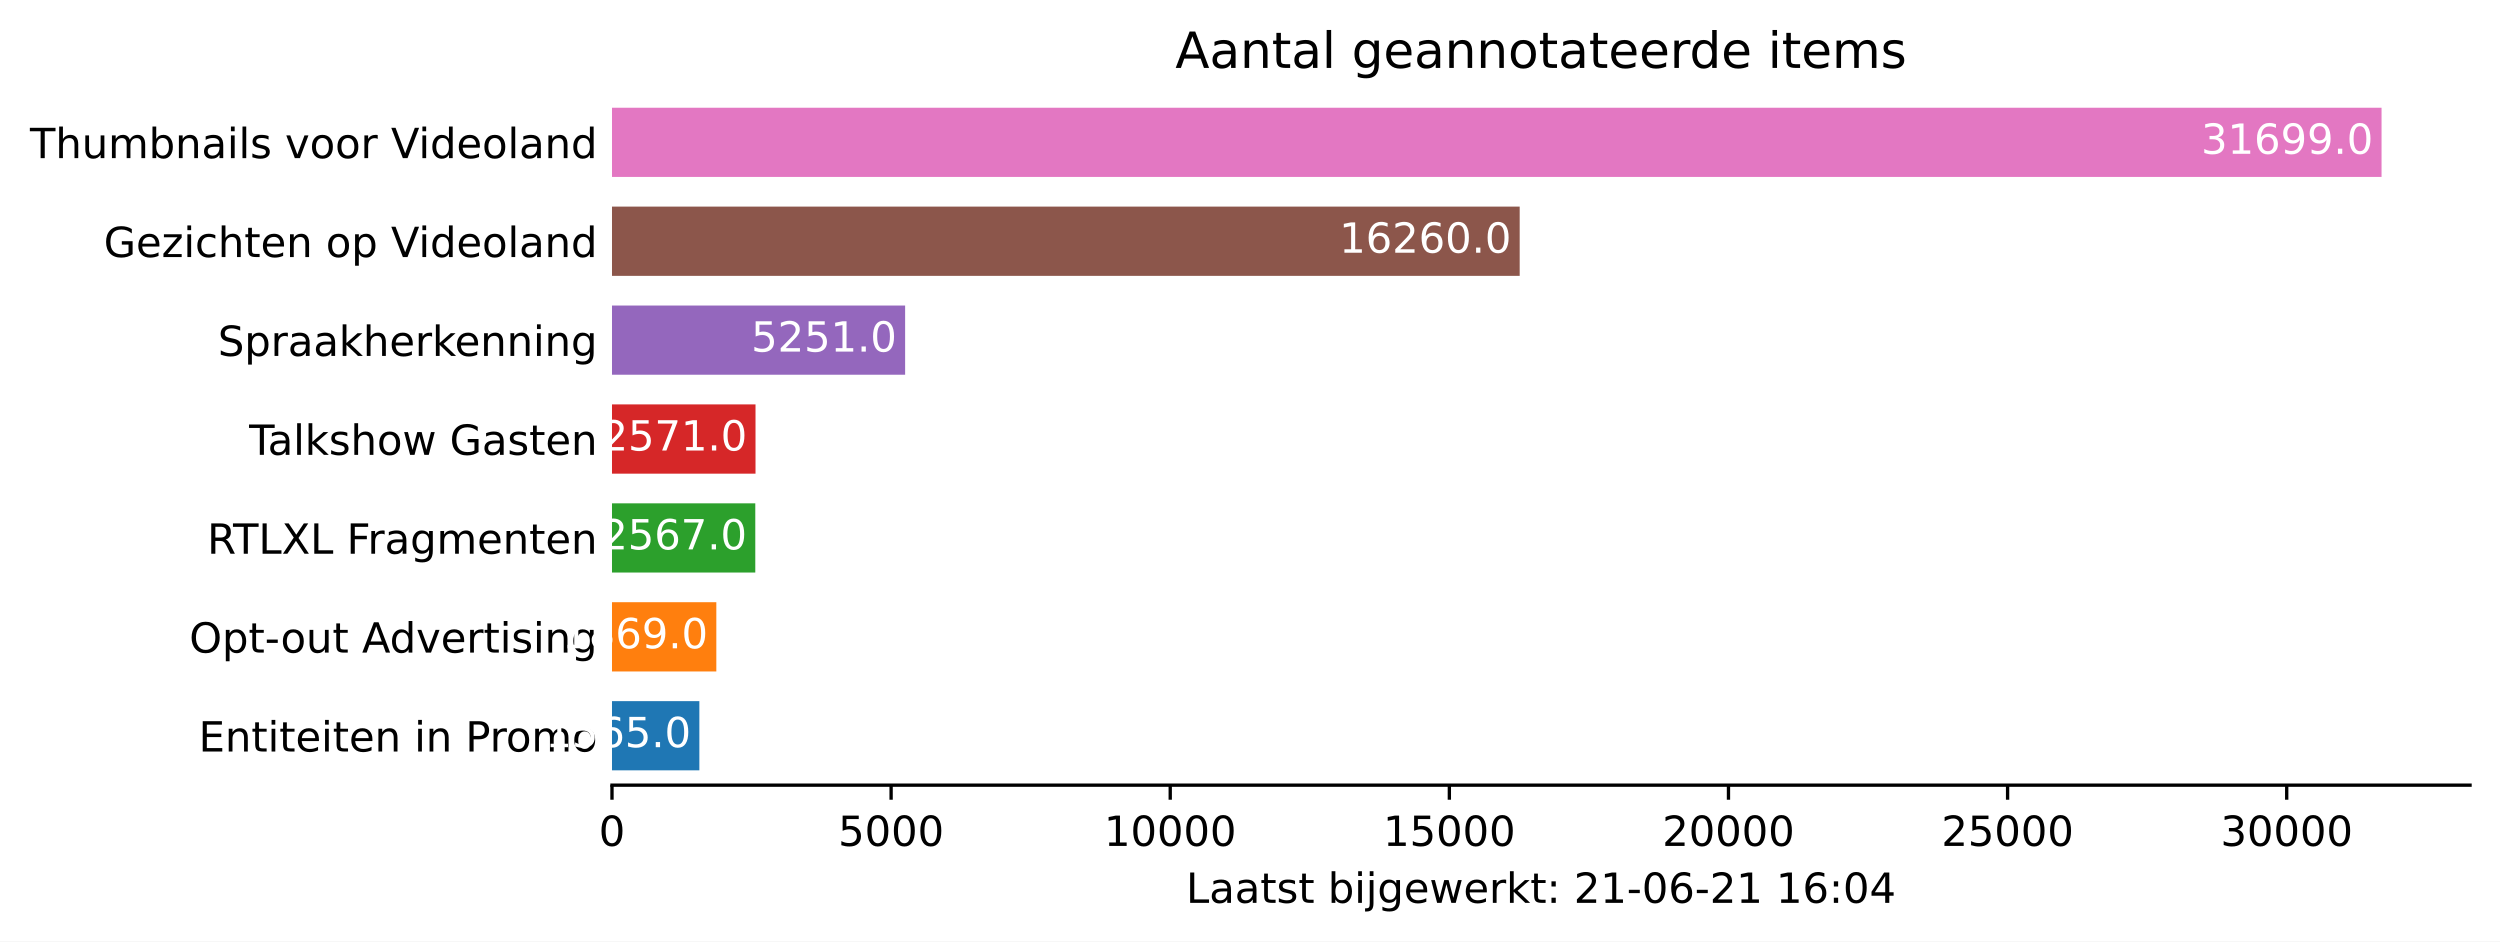
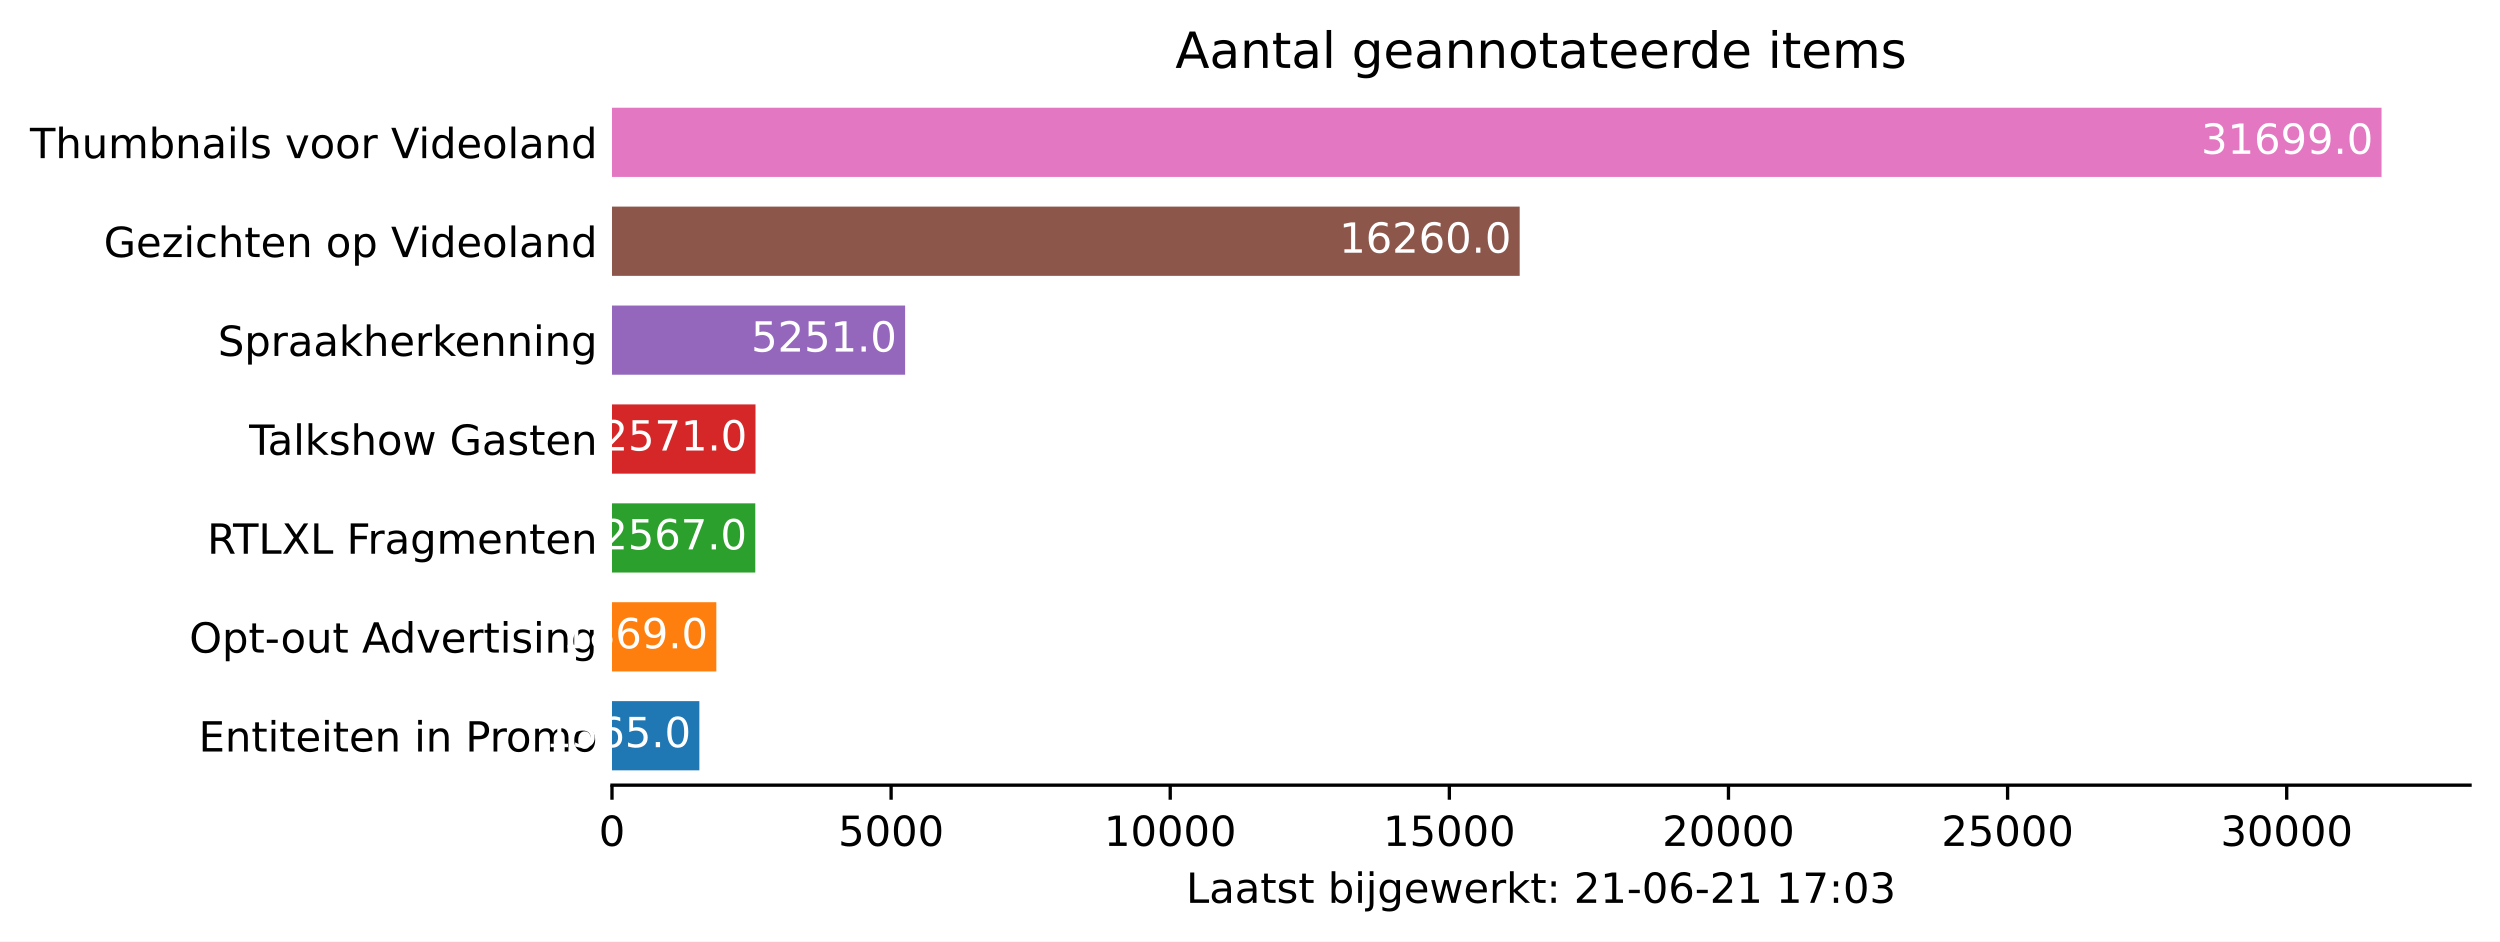
<svg xmlns="http://www.w3.org/2000/svg" xmlns:xlink="http://www.w3.org/1999/xlink" height="226.194pt" version="1.1" viewBox="0 0 600.633 226.194" width="600.633pt">
  <defs>
    <style type="text/css">*{stroke-linecap:butt;stroke-linejoin:round;}</style>
  </defs>
  <g id="figure_1">
    <g id="patch_1">
      <path d="M 0 226.194  L 600.633 226.194  L 600.633 0  L 0 0  z " style="fill:#ffffff;" />
    </g>
    <g id="axes_1">
      <g id="patch_2">
        <path d="M 147.033 188.638  L 593.433 188.638  L 593.433 22.318  L 147.033 22.318  z " style="fill:#ffffff;" />
      </g>
      <g id="patch_3">
-         <path clip-path="url(#p1de097217c)" d="M 147.033 185.074  L 168.022 185.074  L 168.022 168.442  L 147.033 168.442  z " style="fill:#1f77b4;" />
+         <path clip-path="url(#p6e407f90ce)" d="M 147.033 185.074  L 168.022 185.074  L 168.022 168.442  L 147.033 168.442  z " style="fill:#1f77b4;" />
      </g>
      <g id="patch_4">
-         <path clip-path="url(#p1de097217c)" d="M 147.033 161.314  L 172.1 161.314  L 172.1 144.682  L 147.033 144.682  z " style="fill:#ff7f0e;" />
+         <path clip-path="url(#p6e407f90ce)" d="M 147.033 161.314  L 172.1 161.314  L 172.1 144.682  L 147.033 144.682  z " style="fill:#ff7f0e;" />
      </g>
      <g id="patch_5">
-         <path clip-path="url(#p1de097217c)" d="M 147.033 137.554  L 181.461 137.554  L 181.461 120.922  L 147.033 120.922  z " style="fill:#2ca02c;" />
+         <path clip-path="url(#p6e407f90ce)" d="M 147.033 137.554  L 181.461 137.554  L 181.461 120.922  L 147.033 120.922  z " style="fill:#2ca02c;" />
      </g>
      <g id="patch_6">
-         <path clip-path="url(#p1de097217c)" d="M 147.033 113.794  L 181.515 113.794  L 181.515 97.162  L 147.033 97.162  z " style="fill:#d62728;" />
+         <path clip-path="url(#p6e407f90ce)" d="M 147.033 113.794  L 181.515 113.794  L 181.515 97.162  L 147.033 97.162  z " style="fill:#d62728;" />
      </g>
      <g id="patch_7">
-         <path clip-path="url(#p1de097217c)" d="M 147.033 90.034  L 217.459 90.034  L 217.459 73.402  L 147.033 73.402  z " style="fill:#9467bd;" />
+         <path clip-path="url(#p6e407f90ce)" d="M 147.033 90.034  L 217.459 90.034  L 217.459 73.402  L 147.033 73.402  z " style="fill:#9467bd;" />
      </g>
      <g id="patch_8">
-         <path clip-path="url(#p1de097217c)" d="M 147.033 66.274  L 365.11 66.274  L 365.11 49.642  L 147.033 49.642  z " style="fill:#8c564b;" />
+         <path clip-path="url(#p6e407f90ce)" d="M 147.033 66.274  L 365.11 66.274  L 365.11 49.642  L 147.033 49.642  z " style="fill:#8c564b;" />
      </g>
      <g id="patch_9">
-         <path clip-path="url(#p1de097217c)" d="M 147.033 42.514  L 572.176 42.514  L 572.176 25.882  L 147.033 25.882  z " style="fill:#e377c2;" />
+         <path clip-path="url(#p6e407f90ce)" d="M 147.033 42.514  L 572.176 42.514  L 572.176 25.882  L 147.033 25.882  z " style="fill:#e377c2;" />
      </g>
      <g id="matplotlib.axis_1">
        <g id="xtick_1">
          <g id="line2d_1">
            <defs>
-               <path d="M 0 0  L 0 3.5  " id="m46c7f98b19" style="stroke:#000000;stroke-width:0.8;" />
+               <path d="M 0 0  L 0 3.5  " id="me4f5ea656f" style="stroke:#000000;stroke-width:0.8;" />
            </defs>
            <g>
-               <use style="stroke:#000000;stroke-width:0.8;" x="147.033" xlink:href="#m46c7f98b19" y="188.638" />
+               <use style="stroke:#000000;stroke-width:0.8;" x="147.033" xlink:href="#me4f5ea656f" y="188.638" />
            </g>
          </g>
          <g id="text_1">
            <g transform="translate(143.8516 203.2366)scale(0.1 -0.1)">
              <defs>
                <path d="M 2034 4250  Q 1547 4250 1301 3770  Q 1056 3291 1056 2328  Q 1056 1369 1301 889  Q 1547 409 2034 409  Q 2525 409 2770 889  Q 3016 1369 3016 2328  Q 3016 3291 2770 3770  Q 2525 4250 2034 4250  z M 2034 4750  Q 2819 4750 3233 4129  Q 3647 3509 3647 2328  Q 3647 1150 3233 529  Q 2819 -91 2034 -91  Q 1250 -91 836 529  Q 422 1150 422 2328  Q 422 3509 836 4129  Q 1250 4750 2034 4750  z " id="DejaVuSans-30" transform="scale(0.015625)" />
              </defs>
              <use xlink:href="#DejaVuSans-30" />
            </g>
          </g>
        </g>
        <g id="xtick_2">
          <g id="line2d_2">
            <g>
-               <use style="stroke:#000000;stroke-width:0.8;" x="214.092" xlink:href="#m46c7f98b19" y="188.638" />
+               <use style="stroke:#000000;stroke-width:0.8;" x="214.092" xlink:href="#me4f5ea656f" y="188.638" />
            </g>
          </g>
          <g id="text_2">
            <g transform="translate(201.3672 203.2366)scale(0.1 -0.1)">
              <defs>
                <path d="M 691 4666  L 3169 4666  L 3169 4134  L 1269 4134  L 1269 2991  Q 1406 3038 1543 3061  Q 1681 3084 1819 3084  Q 2600 3084 3056 2656  Q 3513 2228 3513 1497  Q 3513 744 3044 326  Q 2575 -91 1722 -91  Q 1428 -91 1123 -41  Q 819 9 494 109  L 494 744  Q 775 591 1075 516  Q 1375 441 1709 441  Q 2250 441 2565 725  Q 2881 1009 2881 1497  Q 2881 1984 2565 2268  Q 2250 2553 1709 2553  Q 1456 2553 1204 2497  Q 953 2441 691 2322  L 691 4666  z " id="DejaVuSans-35" transform="scale(0.015625)" />
              </defs>
              <use xlink:href="#DejaVuSans-35" />
              <use x="63.623" xlink:href="#DejaVuSans-30" />
              <use x="127.246" xlink:href="#DejaVuSans-30" />
              <use x="190.869" xlink:href="#DejaVuSans-30" />
            </g>
          </g>
        </g>
        <g id="xtick_3">
          <g id="line2d_3">
            <g>
-               <use style="stroke:#000000;stroke-width:0.8;" x="281.152" xlink:href="#m46c7f98b19" y="188.638" />
+               <use style="stroke:#000000;stroke-width:0.8;" x="281.152" xlink:href="#me4f5ea656f" y="188.638" />
            </g>
          </g>
          <g id="text_3">
            <g transform="translate(265.2453 203.2366)scale(0.1 -0.1)">
              <defs>
                <path d="M 794 531  L 1825 531  L 1825 4091  L 703 3866  L 703 4441  L 1819 4666  L 2450 4666  L 2450 531  L 3481 531  L 3481 0  L 794 0  L 794 531  z " id="DejaVuSans-31" transform="scale(0.015625)" />
              </defs>
              <use xlink:href="#DejaVuSans-31" />
              <use x="63.623" xlink:href="#DejaVuSans-30" />
              <use x="127.246" xlink:href="#DejaVuSans-30" />
              <use x="190.869" xlink:href="#DejaVuSans-30" />
              <use x="254.492" xlink:href="#DejaVuSans-30" />
            </g>
          </g>
        </g>
        <g id="xtick_4">
          <g id="line2d_4">
            <g>
-               <use style="stroke:#000000;stroke-width:0.8;" x="348.211" xlink:href="#m46c7f98b19" y="188.638" />
+               <use style="stroke:#000000;stroke-width:0.8;" x="348.211" xlink:href="#me4f5ea656f" y="188.638" />
            </g>
          </g>
          <g id="text_4">
            <g transform="translate(332.3046 203.2366)scale(0.1 -0.1)">
              <use xlink:href="#DejaVuSans-31" />
              <use x="63.623" xlink:href="#DejaVuSans-35" />
              <use x="127.246" xlink:href="#DejaVuSans-30" />
              <use x="190.869" xlink:href="#DejaVuSans-30" />
              <use x="254.492" xlink:href="#DejaVuSans-30" />
            </g>
          </g>
        </g>
        <g id="xtick_5">
          <g id="line2d_5">
            <g>
-               <use style="stroke:#000000;stroke-width:0.8;" x="415.27" xlink:href="#m46c7f98b19" y="188.638" />
+               <use style="stroke:#000000;stroke-width:0.8;" x="415.27" xlink:href="#me4f5ea656f" y="188.638" />
            </g>
          </g>
          <g id="text_5">
            <g transform="translate(399.364 203.2366)scale(0.1 -0.1)">
              <defs>
                <path d="M 1228 531  L 3431 531  L 3431 0  L 469 0  L 469 531  Q 828 903 1448 1529  Q 2069 2156 2228 2338  Q 2531 2678 2651 2914  Q 2772 3150 2772 3378  Q 2772 3750 2511 3984  Q 2250 4219 1831 4219  Q 1534 4219 1204 4116  Q 875 4013 500 3803  L 500 4441  Q 881 4594 1212 4672  Q 1544 4750 1819 4750  Q 2544 4750 2975 4387  Q 3406 4025 3406 3419  Q 3406 3131 3298 2873  Q 3191 2616 2906 2266  Q 2828 2175 2409 1742  Q 1991 1309 1228 531  z " id="DejaVuSans-32" transform="scale(0.015625)" />
              </defs>
              <use xlink:href="#DejaVuSans-32" />
              <use x="63.623" xlink:href="#DejaVuSans-30" />
              <use x="127.246" xlink:href="#DejaVuSans-30" />
              <use x="190.869" xlink:href="#DejaVuSans-30" />
              <use x="254.492" xlink:href="#DejaVuSans-30" />
            </g>
          </g>
        </g>
        <g id="xtick_6">
          <g id="line2d_6">
            <g>
-               <use style="stroke:#000000;stroke-width:0.8;" x="482.33" xlink:href="#m46c7f98b19" y="188.638" />
+               <use style="stroke:#000000;stroke-width:0.8;" x="482.33" xlink:href="#me4f5ea656f" y="188.638" />
            </g>
          </g>
          <g id="text_6">
            <g transform="translate(466.4233 203.2366)scale(0.1 -0.1)">
              <use xlink:href="#DejaVuSans-32" />
              <use x="63.623" xlink:href="#DejaVuSans-35" />
              <use x="127.246" xlink:href="#DejaVuSans-30" />
              <use x="190.869" xlink:href="#DejaVuSans-30" />
              <use x="254.492" xlink:href="#DejaVuSans-30" />
            </g>
          </g>
        </g>
        <g id="xtick_7">
          <g id="line2d_7">
            <g>
-               <use style="stroke:#000000;stroke-width:0.8;" x="549.389" xlink:href="#m46c7f98b19" y="188.638" />
+               <use style="stroke:#000000;stroke-width:0.8;" x="549.389" xlink:href="#me4f5ea656f" y="188.638" />
            </g>
          </g>
          <g id="text_7">
            <g transform="translate(533.4827 203.2366)scale(0.1 -0.1)">
              <defs>
                <path d="M 2597 2516  Q 3050 2419 3304 2112  Q 3559 1806 3559 1356  Q 3559 666 3084 287  Q 2609 -91 1734 -91  Q 1441 -91 1130 -33  Q 819 25 488 141  L 488 750  Q 750 597 1062 519  Q 1375 441 1716 441  Q 2309 441 2620 675  Q 2931 909 2931 1356  Q 2931 1769 2642 2001  Q 2353 2234 1838 2234  L 1294 2234  L 1294 2753  L 1863 2753  Q 2328 2753 2575 2939  Q 2822 3125 2822 3475  Q 2822 3834 2567 4026  Q 2313 4219 1838 4219  Q 1578 4219 1281 4162  Q 984 4106 628 3988  L 628 4550  Q 988 4650 1302 4700  Q 1616 4750 1894 4750  Q 2613 4750 3031 4423  Q 3450 4097 3450 3541  Q 3450 3153 3228 2886  Q 3006 2619 2597 2516  z " id="DejaVuSans-33" transform="scale(0.015625)" />
              </defs>
              <use xlink:href="#DejaVuSans-33" />
              <use x="63.623" xlink:href="#DejaVuSans-30" />
              <use x="127.246" xlink:href="#DejaVuSans-30" />
              <use x="190.869" xlink:href="#DejaVuSans-30" />
              <use x="254.492" xlink:href="#DejaVuSans-30" />
            </g>
          </g>
        </g>
        <g id="text_8">
          <g transform="translate(284.9578 216.9147)scale(0.1 -0.1)">
            <defs>
              <path d="M 628 4666  L 1259 4666  L 1259 531  L 3531 531  L 3531 0  L 628 0  L 628 4666  z " id="DejaVuSans-4c" transform="scale(0.015625)" />
              <path d="M 2194 1759  Q 1497 1759 1228 1600  Q 959 1441 959 1056  Q 959 750 1161 570  Q 1363 391 1709 391  Q 2188 391 2477 730  Q 2766 1069 2766 1631  L 2766 1759  L 2194 1759  z M 3341 1997  L 3341 0  L 2766 0  L 2766 531  Q 2569 213 2275 61  Q 1981 -91 1556 -91  Q 1019 -91 701 211  Q 384 513 384 1019  Q 384 1609 779 1909  Q 1175 2209 1959 2209  L 2766 2209  L 2766 2266  Q 2766 2663 2505 2880  Q 2244 3097 1772 3097  Q 1472 3097 1187 3025  Q 903 2953 641 2809  L 641 3341  Q 956 3463 1253 3523  Q 1550 3584 1831 3584  Q 2591 3584 2966 3190  Q 3341 2797 3341 1997  z " id="DejaVuSans-61" transform="scale(0.015625)" />
              <path d="M 1172 4494  L 1172 3500  L 2356 3500  L 2356 3053  L 1172 3053  L 1172 1153  Q 1172 725 1289 603  Q 1406 481 1766 481  L 2356 481  L 2356 0  L 1766 0  Q 1100 0 847 248  Q 594 497 594 1153  L 594 3053  L 172 3053  L 172 3500  L 594 3500  L 594 4494  L 1172 4494  z " id="DejaVuSans-74" transform="scale(0.015625)" />
              <path d="M 2834 3397  L 2834 2853  Q 2591 2978 2328 3040  Q 2066 3103 1784 3103  Q 1356 3103 1142 2972  Q 928 2841 928 2578  Q 928 2378 1081 2264  Q 1234 2150 1697 2047  L 1894 2003  Q 2506 1872 2764 1633  Q 3022 1394 3022 966  Q 3022 478 2636 193  Q 2250 -91 1575 -91  Q 1294 -91 989 -36  Q 684 19 347 128  L 347 722  Q 666 556 975 473  Q 1284 391 1588 391  Q 1994 391 2212 530  Q 2431 669 2431 922  Q 2431 1156 2273 1281  Q 2116 1406 1581 1522  L 1381 1569  Q 847 1681 609 1914  Q 372 2147 372 2553  Q 372 3047 722 3315  Q 1072 3584 1716 3584  Q 2034 3584 2315 3537  Q 2597 3491 2834 3397  z " id="DejaVuSans-73" transform="scale(0.015625)" />
              <path id="DejaVuSans-20" transform="scale(0.015625)" />
              <path d="M 3116 1747  Q 3116 2381 2855 2742  Q 2594 3103 2138 3103  Q 1681 3103 1420 2742  Q 1159 2381 1159 1747  Q 1159 1113 1420 752  Q 1681 391 2138 391  Q 2594 391 2855 752  Q 3116 1113 3116 1747  z M 1159 2969  Q 1341 3281 1617 3432  Q 1894 3584 2278 3584  Q 2916 3584 3314 3078  Q 3713 2572 3713 1747  Q 3713 922 3314 415  Q 2916 -91 2278 -91  Q 1894 -91 1617 61  Q 1341 213 1159 525  L 1159 0  L 581 0  L 581 4863  L 1159 4863  L 1159 2969  z " id="DejaVuSans-62" transform="scale(0.015625)" />
              <path d="M 603 3500  L 1178 3500  L 1178 0  L 603 0  L 603 3500  z M 603 4863  L 1178 4863  L 1178 4134  L 603 4134  L 603 4863  z " id="DejaVuSans-69" transform="scale(0.015625)" />
              <path d="M 603 3500  L 1178 3500  L 1178 -63  Q 1178 -731 923 -1031  Q 669 -1331 103 -1331  L -116 -1331  L -116 -844  L 38 -844  Q 366 -844 484 -692  Q 603 -541 603 -63  L 603 3500  z M 603 4863  L 1178 4863  L 1178 4134  L 603 4134  L 603 4863  z " id="DejaVuSans-6a" transform="scale(0.015625)" />
              <path d="M 2906 1791  Q 2906 2416 2648 2759  Q 2391 3103 1925 3103  Q 1463 3103 1205 2759  Q 947 2416 947 1791  Q 947 1169 1205 825  Q 1463 481 1925 481  Q 2391 481 2648 825  Q 2906 1169 2906 1791  z M 3481 434  Q 3481 -459 3084 -895  Q 2688 -1331 1869 -1331  Q 1566 -1331 1297 -1286  Q 1028 -1241 775 -1147  L 775 -588  Q 1028 -725 1275 -790  Q 1522 -856 1778 -856  Q 2344 -856 2625 -561  Q 2906 -266 2906 331  L 2906 616  Q 2728 306 2450 153  Q 2172 0 1784 0  Q 1141 0 747 490  Q 353 981 353 1791  Q 353 2603 747 3093  Q 1141 3584 1784 3584  Q 2172 3584 2450 3431  Q 2728 3278 2906 2969  L 2906 3500  L 3481 3500  L 3481 434  z " id="DejaVuSans-67" transform="scale(0.015625)" />
              <path d="M 3597 1894  L 3597 1613  L 953 1613  Q 991 1019 1311 708  Q 1631 397 2203 397  Q 2534 397 2845 478  Q 3156 559 3463 722  L 3463 178  Q 3153 47 2828 -22  Q 2503 -91 2169 -91  Q 1331 -91 842 396  Q 353 884 353 1716  Q 353 2575 817 3079  Q 1281 3584 2069 3584  Q 2775 3584 3186 3129  Q 3597 2675 3597 1894  z M 3022 2063  Q 3016 2534 2758 2815  Q 2500 3097 2075 3097  Q 1594 3097 1305 2825  Q 1016 2553 972 2059  L 3022 2063  z " id="DejaVuSans-65" transform="scale(0.015625)" />
              <path d="M 269 3500  L 844 3500  L 1563 769  L 2278 3500  L 2956 3500  L 3675 769  L 4391 3500  L 4966 3500  L 4050 0  L 3372 0  L 2619 2869  L 1863 0  L 1184 0  L 269 3500  z " id="DejaVuSans-77" transform="scale(0.015625)" />
              <path d="M 2631 2963  Q 2534 3019 2420 3045  Q 2306 3072 2169 3072  Q 1681 3072 1420 2755  Q 1159 2438 1159 1844  L 1159 0  L 581 0  L 581 3500  L 1159 3500  L 1159 2956  Q 1341 3275 1631 3429  Q 1922 3584 2338 3584  Q 2397 3584 2469 3576  Q 2541 3569 2628 3553  L 2631 2963  z " id="DejaVuSans-72" transform="scale(0.015625)" />
              <path d="M 581 4863  L 1159 4863  L 1159 1991  L 2875 3500  L 3609 3500  L 1753 1863  L 3688 0  L 2938 0  L 1159 1709  L 1159 0  L 581 0  L 581 4863  z " id="DejaVuSans-6b" transform="scale(0.015625)" />
              <path d="M 750 794  L 1409 794  L 1409 0  L 750 0  L 750 794  z M 750 3309  L 1409 3309  L 1409 2516  L 750 2516  L 750 3309  z " id="DejaVuSans-3a" transform="scale(0.015625)" />
              <path d="M 313 2009  L 1997 2009  L 1997 1497  L 313 1497  L 313 2009  z " id="DejaVuSans-2d" transform="scale(0.015625)" />
              <path d="M 2113 2584  Q 1688 2584 1439 2293  Q 1191 2003 1191 1497  Q 1191 994 1439 701  Q 1688 409 2113 409  Q 2538 409 2786 701  Q 3034 994 3034 1497  Q 3034 2003 2786 2293  Q 2538 2584 2113 2584  z M 3366 4563  L 3366 3988  Q 3128 4100 2886 4159  Q 2644 4219 2406 4219  Q 1781 4219 1451 3797  Q 1122 3375 1075 2522  Q 1259 2794 1537 2939  Q 1816 3084 2150 3084  Q 2853 3084 3261 2657  Q 3669 2231 3669 1497  Q 3669 778 3244 343  Q 2819 -91 2113 -91  Q 1303 -91 875 529  Q 447 1150 447 2328  Q 447 3434 972 4092  Q 1497 4750 2381 4750  Q 2619 4750 2861 4703  Q 3103 4656 3366 4563  z " id="DejaVuSans-36" transform="scale(0.015625)" />
-               <path d="M 2419 4116  L 825 1625  L 2419 1625  L 2419 4116  z M 2253 4666  L 3047 4666  L 3047 1625  L 3713 1625  L 3713 1100  L 3047 1100  L 3047 0  L 2419 0  L 2419 1100  L 313 1100  L 313 1709  L 2253 4666  z " id="DejaVuSans-34" transform="scale(0.015625)" />
+               <path d="M 525 4666  L 3525 4666  L 3525 4397  L 1831 0  L 1172 0  L 2766 4134  L 525 4134  L 525 4666  z " id="DejaVuSans-37" transform="scale(0.015625)" />
            </defs>
            <use xlink:href="#DejaVuSans-4c" />
            <use x="55.713" xlink:href="#DejaVuSans-61" />
            <use x="116.992" xlink:href="#DejaVuSans-61" />
            <use x="178.271" xlink:href="#DejaVuSans-74" />
            <use x="217.48" xlink:href="#DejaVuSans-73" />
            <use x="269.58" xlink:href="#DejaVuSans-74" />
            <use x="308.789" xlink:href="#DejaVuSans-20" />
            <use x="340.576" xlink:href="#DejaVuSans-62" />
            <use x="404.053" xlink:href="#DejaVuSans-69" />
            <use x="431.836" xlink:href="#DejaVuSans-6a" />
            <use x="459.619" xlink:href="#DejaVuSans-67" />
            <use x="523.096" xlink:href="#DejaVuSans-65" />
            <use x="584.619" xlink:href="#DejaVuSans-77" />
            <use x="666.406" xlink:href="#DejaVuSans-65" />
            <use x="727.93" xlink:href="#DejaVuSans-72" />
            <use x="769.043" xlink:href="#DejaVuSans-6b" />
            <use x="826.953" xlink:href="#DejaVuSans-74" />
            <use x="866.162" xlink:href="#DejaVuSans-3a" />
            <use x="899.854" xlink:href="#DejaVuSans-20" />
            <use x="931.641" xlink:href="#DejaVuSans-32" />
            <use x="995.264" xlink:href="#DejaVuSans-31" />
            <use x="1058.887" xlink:href="#DejaVuSans-2d" />
            <use x="1094.971" xlink:href="#DejaVuSans-30" />
            <use x="1158.594" xlink:href="#DejaVuSans-36" />
            <use x="1222.217" xlink:href="#DejaVuSans-2d" />
            <use x="1258.301" xlink:href="#DejaVuSans-32" />
            <use x="1321.924" xlink:href="#DejaVuSans-31" />
            <use x="1385.547" xlink:href="#DejaVuSans-20" />
            <use x="1417.334" xlink:href="#DejaVuSans-31" />
-             <use x="1480.957" xlink:href="#DejaVuSans-36" />
+             <use x="1480.957" xlink:href="#DejaVuSans-37" />
            <use x="1544.58" xlink:href="#DejaVuSans-3a" />
            <use x="1578.271" xlink:href="#DejaVuSans-30" />
-             <use x="1641.895" xlink:href="#DejaVuSans-34" />
+             <use x="1641.895" xlink:href="#DejaVuSans-33" />
          </g>
        </g>
      </g>
      <g id="matplotlib.axis_2">
        <g id="ytick_1">
          <g id="line2d_8" />
          <g id="text_9">
            <g transform="translate(47.725 180.5573)scale(0.1 -0.1)">
              <defs>
                <path d="M 628 4666  L 3578 4666  L 3578 4134  L 1259 4134  L 1259 2753  L 3481 2753  L 3481 2222  L 1259 2222  L 1259 531  L 3634 531  L 3634 0  L 628 0  L 628 4666  z " id="DejaVuSans-45" transform="scale(0.015625)" />
                <path d="M 3513 2113  L 3513 0  L 2938 0  L 2938 2094  Q 2938 2591 2744 2837  Q 2550 3084 2163 3084  Q 1697 3084 1428 2787  Q 1159 2491 1159 1978  L 1159 0  L 581 0  L 581 3500  L 1159 3500  L 1159 2956  Q 1366 3272 1645 3428  Q 1925 3584 2291 3584  Q 2894 3584 3203 3211  Q 3513 2838 3513 2113  z " id="DejaVuSans-6e" transform="scale(0.015625)" />
                <path d="M 1259 4147  L 1259 2394  L 2053 2394  Q 2494 2394 2734 2622  Q 2975 2850 2975 3272  Q 2975 3691 2734 3919  Q 2494 4147 2053 4147  L 1259 4147  z M 628 4666  L 2053 4666  Q 2838 4666 3239 4311  Q 3641 3956 3641 3272  Q 3641 2581 3239 2228  Q 2838 1875 2053 1875  L 1259 1875  L 1259 0  L 628 0  L 628 4666  z " id="DejaVuSans-50" transform="scale(0.015625)" />
                <path d="M 1959 3097  Q 1497 3097 1228 2736  Q 959 2375 959 1747  Q 959 1119 1226 758  Q 1494 397 1959 397  Q 2419 397 2687 759  Q 2956 1122 2956 1747  Q 2956 2369 2687 2733  Q 2419 3097 1959 3097  z M 1959 3584  Q 2709 3584 3137 3096  Q 3566 2609 3566 1747  Q 3566 888 3137 398  Q 2709 -91 1959 -91  Q 1206 -91 779 398  Q 353 888 353 1747  Q 353 2609 779 3096  Q 1206 3584 1959 3584  z " id="DejaVuSans-6f" transform="scale(0.015625)" />
                <path d="M 3328 2828  Q 3544 3216 3844 3400  Q 4144 3584 4550 3584  Q 5097 3584 5394 3201  Q 5691 2819 5691 2113  L 5691 0  L 5113 0  L 5113 2094  Q 5113 2597 4934 2840  Q 4756 3084 4391 3084  Q 3944 3084 3684 2787  Q 3425 2491 3425 1978  L 3425 0  L 2847 0  L 2847 2094  Q 2847 2600 2669 2842  Q 2491 3084 2119 3084  Q 1678 3084 1418 2786  Q 1159 2488 1159 1978  L 1159 0  L 581 0  L 581 3500  L 1159 3500  L 1159 2956  Q 1356 3278 1631 3431  Q 1906 3584 2284 3584  Q 2666 3584 2933 3390  Q 3200 3197 3328 2828  z " id="DejaVuSans-6d" transform="scale(0.015625)" />
              </defs>
              <use xlink:href="#DejaVuSans-45" />
              <use x="63.184" xlink:href="#DejaVuSans-6e" />
              <use x="126.562" xlink:href="#DejaVuSans-74" />
              <use x="165.771" xlink:href="#DejaVuSans-69" />
              <use x="193.555" xlink:href="#DejaVuSans-74" />
              <use x="232.764" xlink:href="#DejaVuSans-65" />
              <use x="294.287" xlink:href="#DejaVuSans-69" />
              <use x="322.07" xlink:href="#DejaVuSans-74" />
              <use x="361.279" xlink:href="#DejaVuSans-65" />
              <use x="422.803" xlink:href="#DejaVuSans-6e" />
              <use x="486.182" xlink:href="#DejaVuSans-20" />
              <use x="517.969" xlink:href="#DejaVuSans-69" />
              <use x="545.752" xlink:href="#DejaVuSans-6e" />
              <use x="609.131" xlink:href="#DejaVuSans-20" />
              <use x="640.918" xlink:href="#DejaVuSans-50" />
              <use x="699.471" xlink:href="#DejaVuSans-72" />
              <use x="738.334" xlink:href="#DejaVuSans-6f" />
              <use x="799.516" xlink:href="#DejaVuSans-6d" />
              <use x="896.928" xlink:href="#DejaVuSans-6f" />
            </g>
          </g>
        </g>
        <g id="ytick_2">
          <g id="line2d_9" />
          <g id="text_10">
            <g transform="translate(45.47344 156.7973)scale(0.1 -0.1)">
              <defs>
                <path d="M 2522 4238  Q 1834 4238 1429 3725  Q 1025 3213 1025 2328  Q 1025 1447 1429 934  Q 1834 422 2522 422  Q 3209 422 3611 934  Q 4013 1447 4013 2328  Q 4013 3213 3611 3725  Q 3209 4238 2522 4238  z M 2522 4750  Q 3503 4750 4090 4092  Q 4678 3434 4678 2328  Q 4678 1225 4090 567  Q 3503 -91 2522 -91  Q 1538 -91 948 565  Q 359 1222 359 2328  Q 359 3434 948 4092  Q 1538 4750 2522 4750  z " id="DejaVuSans-4f" transform="scale(0.015625)" />
                <path d="M 1159 525  L 1159 -1331  L 581 -1331  L 581 3500  L 1159 3500  L 1159 2969  Q 1341 3281 1617 3432  Q 1894 3584 2278 3584  Q 2916 3584 3314 3078  Q 3713 2572 3713 1747  Q 3713 922 3314 415  Q 2916 -91 2278 -91  Q 1894 -91 1617 61  Q 1341 213 1159 525  z M 3116 1747  Q 3116 2381 2855 2742  Q 2594 3103 2138 3103  Q 1681 3103 1420 2742  Q 1159 2381 1159 1747  Q 1159 1113 1420 752  Q 1681 391 2138 391  Q 2594 391 2855 752  Q 3116 1113 3116 1747  z " id="DejaVuSans-70" transform="scale(0.015625)" />
                <path d="M 544 1381  L 544 3500  L 1119 3500  L 1119 1403  Q 1119 906 1312 657  Q 1506 409 1894 409  Q 2359 409 2629 706  Q 2900 1003 2900 1516  L 2900 3500  L 3475 3500  L 3475 0  L 2900 0  L 2900 538  Q 2691 219 2414 64  Q 2138 -91 1772 -91  Q 1169 -91 856 284  Q 544 659 544 1381  z M 1991 3584  L 1991 3584  z " id="DejaVuSans-75" transform="scale(0.015625)" />
                <path d="M 2188 4044  L 1331 1722  L 3047 1722  L 2188 4044  z M 1831 4666  L 2547 4666  L 4325 0  L 3669 0  L 3244 1197  L 1141 1197  L 716 0  L 50 0  L 1831 4666  z " id="DejaVuSans-41" transform="scale(0.015625)" />
                <path d="M 2906 2969  L 2906 4863  L 3481 4863  L 3481 0  L 2906 0  L 2906 525  Q 2725 213 2448 61  Q 2172 -91 1784 -91  Q 1150 -91 751 415  Q 353 922 353 1747  Q 353 2572 751 3078  Q 1150 3584 1784 3584  Q 2172 3584 2448 3432  Q 2725 3281 2906 2969  z M 947 1747  Q 947 1113 1208 752  Q 1469 391 1925 391  Q 2381 391 2643 752  Q 2906 1113 2906 1747  Q 2906 2381 2643 2742  Q 2381 3103 1925 3103  Q 1469 3103 1208 2742  Q 947 2381 947 1747  z " id="DejaVuSans-64" transform="scale(0.015625)" />
                <path d="M 191 3500  L 800 3500  L 1894 563  L 2988 3500  L 3597 3500  L 2284 0  L 1503 0  L 191 3500  z " id="DejaVuSans-76" transform="scale(0.015625)" />
              </defs>
              <use xlink:href="#DejaVuSans-4f" />
              <use x="78.711" xlink:href="#DejaVuSans-70" />
              <use x="142.188" xlink:href="#DejaVuSans-74" />
              <use x="181.396" xlink:href="#DejaVuSans-2d" />
              <use x="219.355" xlink:href="#DejaVuSans-6f" />
              <use x="280.537" xlink:href="#DejaVuSans-75" />
              <use x="343.916" xlink:href="#DejaVuSans-74" />
              <use x="383.125" xlink:href="#DejaVuSans-20" />
              <use x="414.912" xlink:href="#DejaVuSans-41" />
              <use x="481.57" xlink:href="#DejaVuSans-64" />
              <use x="545.047" xlink:href="#DejaVuSans-76" />
              <use x="604.227" xlink:href="#DejaVuSans-65" />
              <use x="665.75" xlink:href="#DejaVuSans-72" />
              <use x="706.863" xlink:href="#DejaVuSans-74" />
              <use x="746.072" xlink:href="#DejaVuSans-69" />
              <use x="773.855" xlink:href="#DejaVuSans-73" />
              <use x="825.955" xlink:href="#DejaVuSans-69" />
              <use x="853.738" xlink:href="#DejaVuSans-6e" />
              <use x="917.117" xlink:href="#DejaVuSans-67" />
            </g>
          </g>
        </g>
        <g id="ytick_3">
          <g id="line2d_10" />
          <g id="text_11">
            <g transform="translate(49.77344 133.0373)scale(0.1 -0.1)">
              <defs>
                <path d="M 2841 2188  Q 3044 2119 3236 1894  Q 3428 1669 3622 1275  L 4263 0  L 3584 0  L 2988 1197  Q 2756 1666 2539 1819  Q 2322 1972 1947 1972  L 1259 1972  L 1259 0  L 628 0  L 628 4666  L 2053 4666  Q 2853 4666 3247 4331  Q 3641 3997 3641 3322  Q 3641 2881 3436 2590  Q 3231 2300 2841 2188  z M 1259 4147  L 1259 2491  L 2053 2491  Q 2509 2491 2742 2702  Q 2975 2913 2975 3322  Q 2975 3731 2742 3939  Q 2509 4147 2053 4147  L 1259 4147  z " id="DejaVuSans-52" transform="scale(0.015625)" />
                <path d="M -19 4666  L 3928 4666  L 3928 4134  L 2272 4134  L 2272 0  L 1638 0  L 1638 4134  L -19 4134  L -19 4666  z " id="DejaVuSans-54" transform="scale(0.015625)" />
                <path d="M 403 4666  L 1081 4666  L 2241 2931  L 3406 4666  L 4084 4666  L 2584 2425  L 4184 0  L 3506 0  L 2194 1984  L 872 0  L 191 0  L 1856 2491  L 403 4666  z " id="DejaVuSans-58" transform="scale(0.015625)" />
                <path d="M 628 4666  L 3309 4666  L 3309 4134  L 1259 4134  L 1259 2759  L 3109 2759  L 3109 2228  L 1259 2228  L 1259 0  L 628 0  L 628 4666  z " id="DejaVuSans-46" transform="scale(0.015625)" />
              </defs>
              <use xlink:href="#DejaVuSans-52" />
              <use x="62.232" xlink:href="#DejaVuSans-54" />
              <use x="123.316" xlink:href="#DejaVuSans-4c" />
              <use x="179.029" xlink:href="#DejaVuSans-58" />
              <use x="247.535" xlink:href="#DejaVuSans-4c" />
              <use x="303.248" xlink:href="#DejaVuSans-20" />
              <use x="335.035" xlink:href="#DejaVuSans-46" />
              <use x="385.305" xlink:href="#DejaVuSans-72" />
              <use x="426.418" xlink:href="#DejaVuSans-61" />
              <use x="487.697" xlink:href="#DejaVuSans-67" />
              <use x="551.174" xlink:href="#DejaVuSans-6d" />
              <use x="648.586" xlink:href="#DejaVuSans-65" />
              <use x="710.109" xlink:href="#DejaVuSans-6e" />
              <use x="773.488" xlink:href="#DejaVuSans-74" />
              <use x="812.697" xlink:href="#DejaVuSans-65" />
              <use x="874.221" xlink:href="#DejaVuSans-6e" />
            </g>
          </g>
        </g>
        <g id="ytick_4">
          <g id="line2d_11" />
          <g id="text_12">
            <g transform="translate(59.85938 109.2773)scale(0.1 -0.1)">
              <defs>
                <path d="M 603 4863  L 1178 4863  L 1178 0  L 603 0  L 603 4863  z " id="DejaVuSans-6c" transform="scale(0.015625)" />
                <path d="M 3513 2113  L 3513 0  L 2938 0  L 2938 2094  Q 2938 2591 2744 2837  Q 2550 3084 2163 3084  Q 1697 3084 1428 2787  Q 1159 2491 1159 1978  L 1159 0  L 581 0  L 581 4863  L 1159 4863  L 1159 2956  Q 1366 3272 1645 3428  Q 1925 3584 2291 3584  Q 2894 3584 3203 3211  Q 3513 2838 3513 2113  z " id="DejaVuSans-68" transform="scale(0.015625)" />
                <path d="M 3809 666  L 3809 1919  L 2778 1919  L 2778 2438  L 4434 2438  L 4434 434  Q 4069 175 3628 42  Q 3188 -91 2688 -91  Q 1594 -91 976 548  Q 359 1188 359 2328  Q 359 3472 976 4111  Q 1594 4750 2688 4750  Q 3144 4750 3555 4637  Q 3966 4525 4313 4306  L 4313 3634  Q 3963 3931 3569 4081  Q 3175 4231 2741 4231  Q 1884 4231 1454 3753  Q 1025 3275 1025 2328  Q 1025 1384 1454 906  Q 1884 428 2741 428  Q 3075 428 3337 486  Q 3600 544 3809 666  z " id="DejaVuSans-47" transform="scale(0.015625)" />
              </defs>
              <use xlink:href="#DejaVuSans-54" />
              <use x="44.584" xlink:href="#DejaVuSans-61" />
              <use x="105.863" xlink:href="#DejaVuSans-6c" />
              <use x="133.646" xlink:href="#DejaVuSans-6b" />
              <use x="191.557" xlink:href="#DejaVuSans-73" />
              <use x="243.656" xlink:href="#DejaVuSans-68" />
              <use x="307.035" xlink:href="#DejaVuSans-6f" />
              <use x="368.217" xlink:href="#DejaVuSans-77" />
              <use x="450.004" xlink:href="#DejaVuSans-20" />
              <use x="481.791" xlink:href="#DejaVuSans-47" />
              <use x="559.281" xlink:href="#DejaVuSans-61" />
              <use x="620.561" xlink:href="#DejaVuSans-73" />
              <use x="672.66" xlink:href="#DejaVuSans-74" />
              <use x="711.869" xlink:href="#DejaVuSans-65" />
              <use x="773.393" xlink:href="#DejaVuSans-6e" />
            </g>
          </g>
        </g>
        <g id="ytick_5">
          <g id="line2d_12" />
          <g id="text_13">
            <g transform="translate(52.35625 85.51734)scale(0.1 -0.1)">
              <defs>
                <path d="M 3425 4513  L 3425 3897  Q 3066 4069 2747 4153  Q 2428 4238 2131 4238  Q 1616 4238 1336 4038  Q 1056 3838 1056 3469  Q 1056 3159 1242 3001  Q 1428 2844 1947 2747  L 2328 2669  Q 3034 2534 3370 2195  Q 3706 1856 3706 1288  Q 3706 609 3251 259  Q 2797 -91 1919 -91  Q 1588 -91 1214 -16  Q 841 59 441 206  L 441 856  Q 825 641 1194 531  Q 1563 422 1919 422  Q 2459 422 2753 634  Q 3047 847 3047 1241  Q 3047 1584 2836 1778  Q 2625 1972 2144 2069  L 1759 2144  Q 1053 2284 737 2584  Q 422 2884 422 3419  Q 422 4038 858 4394  Q 1294 4750 2059 4750  Q 2388 4750 2728 4690  Q 3069 4631 3425 4513  z " id="DejaVuSans-53" transform="scale(0.015625)" />
              </defs>
              <use xlink:href="#DejaVuSans-53" />
              <use x="63.477" xlink:href="#DejaVuSans-70" />
              <use x="126.953" xlink:href="#DejaVuSans-72" />
              <use x="168.066" xlink:href="#DejaVuSans-61" />
              <use x="229.346" xlink:href="#DejaVuSans-61" />
              <use x="290.625" xlink:href="#DejaVuSans-6b" />
              <use x="348.535" xlink:href="#DejaVuSans-68" />
              <use x="411.914" xlink:href="#DejaVuSans-65" />
              <use x="473.438" xlink:href="#DejaVuSans-72" />
              <use x="514.551" xlink:href="#DejaVuSans-6b" />
              <use x="568.836" xlink:href="#DejaVuSans-65" />
              <use x="630.359" xlink:href="#DejaVuSans-6e" />
              <use x="693.738" xlink:href="#DejaVuSans-6e" />
              <use x="757.117" xlink:href="#DejaVuSans-69" />
              <use x="784.9" xlink:href="#DejaVuSans-6e" />
              <use x="848.279" xlink:href="#DejaVuSans-67" />
            </g>
          </g>
        </g>
        <g id="ytick_6">
          <g id="line2d_13" />
          <g id="text_14">
            <g transform="translate(24.92813 61.75734)scale(0.1 -0.1)">
              <defs>
                <path d="M 353 3500  L 3084 3500  L 3084 2975  L 922 459  L 3084 459  L 3084 0  L 275 0  L 275 525  L 2438 3041  L 353 3041  L 353 3500  z " id="DejaVuSans-7a" transform="scale(0.015625)" />
                <path d="M 3122 3366  L 3122 2828  Q 2878 2963 2633 3030  Q 2388 3097 2138 3097  Q 1578 3097 1268 2742  Q 959 2388 959 1747  Q 959 1106 1268 751  Q 1578 397 2138 397  Q 2388 397 2633 464  Q 2878 531 3122 666  L 3122 134  Q 2881 22 2623 -34  Q 2366 -91 2075 -91  Q 1284 -91 818 406  Q 353 903 353 1747  Q 353 2603 823 3093  Q 1294 3584 2113 3584  Q 2378 3584 2631 3529  Q 2884 3475 3122 3366  z " id="DejaVuSans-63" transform="scale(0.015625)" />
                <path d="M 1831 0  L 50 4666  L 709 4666  L 2188 738  L 3669 4666  L 4325 4666  L 2547 0  L 1831 0  z " id="DejaVuSans-56" transform="scale(0.015625)" />
              </defs>
              <use xlink:href="#DejaVuSans-47" />
              <use x="77.49" xlink:href="#DejaVuSans-65" />
              <use x="139.014" xlink:href="#DejaVuSans-7a" />
              <use x="191.504" xlink:href="#DejaVuSans-69" />
              <use x="219.287" xlink:href="#DejaVuSans-63" />
              <use x="274.268" xlink:href="#DejaVuSans-68" />
              <use x="337.646" xlink:href="#DejaVuSans-74" />
              <use x="376.855" xlink:href="#DejaVuSans-65" />
              <use x="438.379" xlink:href="#DejaVuSans-6e" />
              <use x="501.758" xlink:href="#DejaVuSans-20" />
              <use x="533.545" xlink:href="#DejaVuSans-6f" />
              <use x="594.727" xlink:href="#DejaVuSans-70" />
              <use x="658.203" xlink:href="#DejaVuSans-20" />
              <use x="689.99" xlink:href="#DejaVuSans-56" />
              <use x="756.148" xlink:href="#DejaVuSans-69" />
              <use x="783.932" xlink:href="#DejaVuSans-64" />
              <use x="847.408" xlink:href="#DejaVuSans-65" />
              <use x="908.932" xlink:href="#DejaVuSans-6f" />
              <use x="970.113" xlink:href="#DejaVuSans-6c" />
              <use x="997.896" xlink:href="#DejaVuSans-61" />
              <use x="1059.176" xlink:href="#DejaVuSans-6e" />
              <use x="1122.555" xlink:href="#DejaVuSans-64" />
            </g>
          </g>
        </g>
        <g id="ytick_7">
          <g id="line2d_14" />
          <g id="text_15">
            <g transform="translate(7.2 37.99734)scale(0.1 -0.1)">
              <use xlink:href="#DejaVuSans-54" />
              <use x="61.084" xlink:href="#DejaVuSans-68" />
              <use x="124.463" xlink:href="#DejaVuSans-75" />
              <use x="187.842" xlink:href="#DejaVuSans-6d" />
              <use x="285.254" xlink:href="#DejaVuSans-62" />
              <use x="348.73" xlink:href="#DejaVuSans-6e" />
              <use x="412.109" xlink:href="#DejaVuSans-61" />
              <use x="473.389" xlink:href="#DejaVuSans-69" />
              <use x="501.172" xlink:href="#DejaVuSans-6c" />
              <use x="528.955" xlink:href="#DejaVuSans-73" />
              <use x="581.055" xlink:href="#DejaVuSans-20" />
              <use x="612.842" xlink:href="#DejaVuSans-76" />
              <use x="672.021" xlink:href="#DejaVuSans-6f" />
              <use x="733.203" xlink:href="#DejaVuSans-6f" />
              <use x="794.385" xlink:href="#DejaVuSans-72" />
              <use x="835.498" xlink:href="#DejaVuSans-20" />
              <use x="867.285" xlink:href="#DejaVuSans-56" />
              <use x="933.443" xlink:href="#DejaVuSans-69" />
              <use x="961.227" xlink:href="#DejaVuSans-64" />
              <use x="1024.703" xlink:href="#DejaVuSans-65" />
              <use x="1086.227" xlink:href="#DejaVuSans-6f" />
              <use x="1147.408" xlink:href="#DejaVuSans-6c" />
              <use x="1175.191" xlink:href="#DejaVuSans-61" />
              <use x="1236.471" xlink:href="#DejaVuSans-6e" />
              <use x="1299.85" xlink:href="#DejaVuSans-64" />
            </g>
          </g>
        </g>
      </g>
      <g id="patch_10">
        <path d="M 147.033 188.638  L 593.433 188.638  " style="fill:none;stroke:#000000;stroke-linecap:square;stroke-linejoin:miter;stroke-width:0.8;" />
      </g>
      <g id="text_16">
        <g style="fill:#ffffff;" transform="translate(131.0318 179.5175)scale(0.1 -0.1)">
          <defs>
            <path d="M 684 794  L 1344 794  L 1344 0  L 684 0  L 684 794  z " id="DejaVuSans-2e" transform="scale(0.015625)" />
          </defs>
          <use xlink:href="#DejaVuSans-31" />
          <use x="63.623" xlink:href="#DejaVuSans-35" />
          <use x="127.246" xlink:href="#DejaVuSans-36" />
          <use x="190.869" xlink:href="#DejaVuSans-35" />
          <use x="254.492" xlink:href="#DejaVuSans-2e" />
          <use x="286.279" xlink:href="#DejaVuSans-30" />
        </g>
      </g>
      <g id="text_17">
        <g style="fill:#ffffff;" transform="translate(135.109 155.7575)scale(0.1 -0.1)">
          <defs>
            <path d="M 2034 2216  Q 1584 2216 1326 1975  Q 1069 1734 1069 1313  Q 1069 891 1326 650  Q 1584 409 2034 409  Q 2484 409 2743 651  Q 3003 894 3003 1313  Q 3003 1734 2745 1975  Q 2488 2216 2034 2216  z M 1403 2484  Q 997 2584 770 2862  Q 544 3141 544 3541  Q 544 4100 942 4425  Q 1341 4750 2034 4750  Q 2731 4750 3128 4425  Q 3525 4100 3525 3541  Q 3525 3141 3298 2862  Q 3072 2584 2669 2484  Q 3125 2378 3379 2068  Q 3634 1759 3634 1313  Q 3634 634 3220 271  Q 2806 -91 2034 -91  Q 1263 -91 848 271  Q 434 634 434 1313  Q 434 1759 690 2068  Q 947 2378 1403 2484  z M 1172 3481  Q 1172 3119 1398 2916  Q 1625 2713 2034 2713  Q 2441 2713 2670 2916  Q 2900 3119 2900 3481  Q 2900 3844 2670 4047  Q 2441 4250 2034 4250  Q 1625 4250 1398 4047  Q 1172 3844 1172 3481  z " id="DejaVuSans-38" transform="scale(0.015625)" />
            <path d="M 703 97  L 703 672  Q 941 559 1184 500  Q 1428 441 1663 441  Q 2288 441 2617 861  Q 2947 1281 2994 2138  Q 2813 1869 2534 1725  Q 2256 1581 1919 1581  Q 1219 1581 811 2004  Q 403 2428 403 3163  Q 403 3881 828 4315  Q 1253 4750 1959 4750  Q 2769 4750 3195 4129  Q 3622 3509 3622 2328  Q 3622 1225 3098 567  Q 2575 -91 1691 -91  Q 1453 -91 1209 -44  Q 966 3 703 97  z M 1959 2075  Q 2384 2075 2632 2365  Q 2881 2656 2881 3163  Q 2881 3666 2632 3958  Q 2384 4250 1959 4250  Q 1534 4250 1286 3958  Q 1038 3666 1038 3163  Q 1038 2656 1286 2365  Q 1534 2075 1959 2075  z " id="DejaVuSans-39" transform="scale(0.015625)" />
          </defs>
          <use xlink:href="#DejaVuSans-31" />
          <use x="63.623" xlink:href="#DejaVuSans-38" />
          <use x="127.246" xlink:href="#DejaVuSans-36" />
          <use x="190.869" xlink:href="#DejaVuSans-39" />
          <use x="254.492" xlink:href="#DejaVuSans-2e" />
          <use x="286.279" xlink:href="#DejaVuSans-30" />
        </g>
      </g>
      <g id="text_18">
        <g style="fill:#ffffff;" transform="translate(144.4705 131.9975)scale(0.1 -0.1)">
-           <defs>
-             <path d="M 525 4666  L 3525 4666  L 3525 4397  L 1831 0  L 1172 0  L 2766 4134  L 525 4134  L 525 4666  z " id="DejaVuSans-37" transform="scale(0.015625)" />
-           </defs>
          <use xlink:href="#DejaVuSans-32" />
          <use x="63.623" xlink:href="#DejaVuSans-35" />
          <use x="127.246" xlink:href="#DejaVuSans-36" />
          <use x="190.869" xlink:href="#DejaVuSans-37" />
          <use x="254.492" xlink:href="#DejaVuSans-2e" />
          <use x="286.279" xlink:href="#DejaVuSans-30" />
        </g>
      </g>
      <g id="text_19">
        <g style="fill:#ffffff;" transform="translate(144.5241 108.2375)scale(0.1 -0.1)">
          <use xlink:href="#DejaVuSans-32" />
          <use x="63.623" xlink:href="#DejaVuSans-35" />
          <use x="127.246" xlink:href="#DejaVuSans-37" />
          <use x="190.869" xlink:href="#DejaVuSans-31" />
          <use x="254.492" xlink:href="#DejaVuSans-2e" />
          <use x="286.279" xlink:href="#DejaVuSans-30" />
        </g>
      </g>
      <g id="text_20">
        <g style="fill:#ffffff;" transform="translate(180.4679 84.4775)scale(0.1 -0.1)">
          <use xlink:href="#DejaVuSans-35" />
          <use x="63.623" xlink:href="#DejaVuSans-32" />
          <use x="127.246" xlink:href="#DejaVuSans-35" />
          <use x="190.869" xlink:href="#DejaVuSans-31" />
          <use x="254.492" xlink:href="#DejaVuSans-2e" />
          <use x="286.279" xlink:href="#DejaVuSans-30" />
        </g>
      </g>
      <g id="text_21">
        <g style="fill:#ffffff;" transform="translate(321.7567 60.7175)scale(0.1 -0.1)">
          <use xlink:href="#DejaVuSans-31" />
          <use x="63.623" xlink:href="#DejaVuSans-36" />
          <use x="127.246" xlink:href="#DejaVuSans-32" />
          <use x="190.869" xlink:href="#DejaVuSans-36" />
          <use x="254.492" xlink:href="#DejaVuSans-30" />
          <use x="318.115" xlink:href="#DejaVuSans-2e" />
          <use x="349.902" xlink:href="#DejaVuSans-30" />
        </g>
      </g>
      <g id="text_22">
        <g style="fill:#ffffff;" transform="translate(528.8225 36.9575)scale(0.1 -0.1)">
          <use xlink:href="#DejaVuSans-33" />
          <use x="63.623" xlink:href="#DejaVuSans-31" />
          <use x="127.246" xlink:href="#DejaVuSans-36" />
          <use x="190.869" xlink:href="#DejaVuSans-39" />
          <use x="254.492" xlink:href="#DejaVuSans-39" />
          <use x="318.115" xlink:href="#DejaVuSans-2e" />
          <use x="349.902" xlink:href="#DejaVuSans-30" />
        </g>
      </g>
      <g id="text_23">
        <g transform="translate(282.3769 16.31812)scale(0.12 -0.12)">
          <use xlink:href="#DejaVuSans-41" />
          <use x="68.408" xlink:href="#DejaVuSans-61" />
          <use x="129.688" xlink:href="#DejaVuSans-6e" />
          <use x="193.066" xlink:href="#DejaVuSans-74" />
          <use x="232.275" xlink:href="#DejaVuSans-61" />
          <use x="293.555" xlink:href="#DejaVuSans-6c" />
          <use x="321.338" xlink:href="#DejaVuSans-20" />
          <use x="353.125" xlink:href="#DejaVuSans-67" />
          <use x="416.602" xlink:href="#DejaVuSans-65" />
          <use x="478.125" xlink:href="#DejaVuSans-61" />
          <use x="539.404" xlink:href="#DejaVuSans-6e" />
          <use x="602.783" xlink:href="#DejaVuSans-6e" />
          <use x="666.162" xlink:href="#DejaVuSans-6f" />
          <use x="727.344" xlink:href="#DejaVuSans-74" />
          <use x="766.553" xlink:href="#DejaVuSans-61" />
          <use x="827.832" xlink:href="#DejaVuSans-74" />
          <use x="867.041" xlink:href="#DejaVuSans-65" />
          <use x="928.564" xlink:href="#DejaVuSans-65" />
          <use x="990.088" xlink:href="#DejaVuSans-72" />
          <use x="1029.451" xlink:href="#DejaVuSans-64" />
          <use x="1092.928" xlink:href="#DejaVuSans-65" />
          <use x="1154.451" xlink:href="#DejaVuSans-20" />
          <use x="1186.238" xlink:href="#DejaVuSans-69" />
          <use x="1214.021" xlink:href="#DejaVuSans-74" />
          <use x="1253.23" xlink:href="#DejaVuSans-65" />
          <use x="1314.754" xlink:href="#DejaVuSans-6d" />
          <use x="1412.166" xlink:href="#DejaVuSans-73" />
        </g>
      </g>
    </g>
  </g>
  <defs>
-     <clipPath id="p1de097217c">
+     <clipPath id="p6e407f90ce">
      <rect height="166.32" width="446.4" x="147.033" y="22.318" />
    </clipPath>
  </defs>
</svg>
